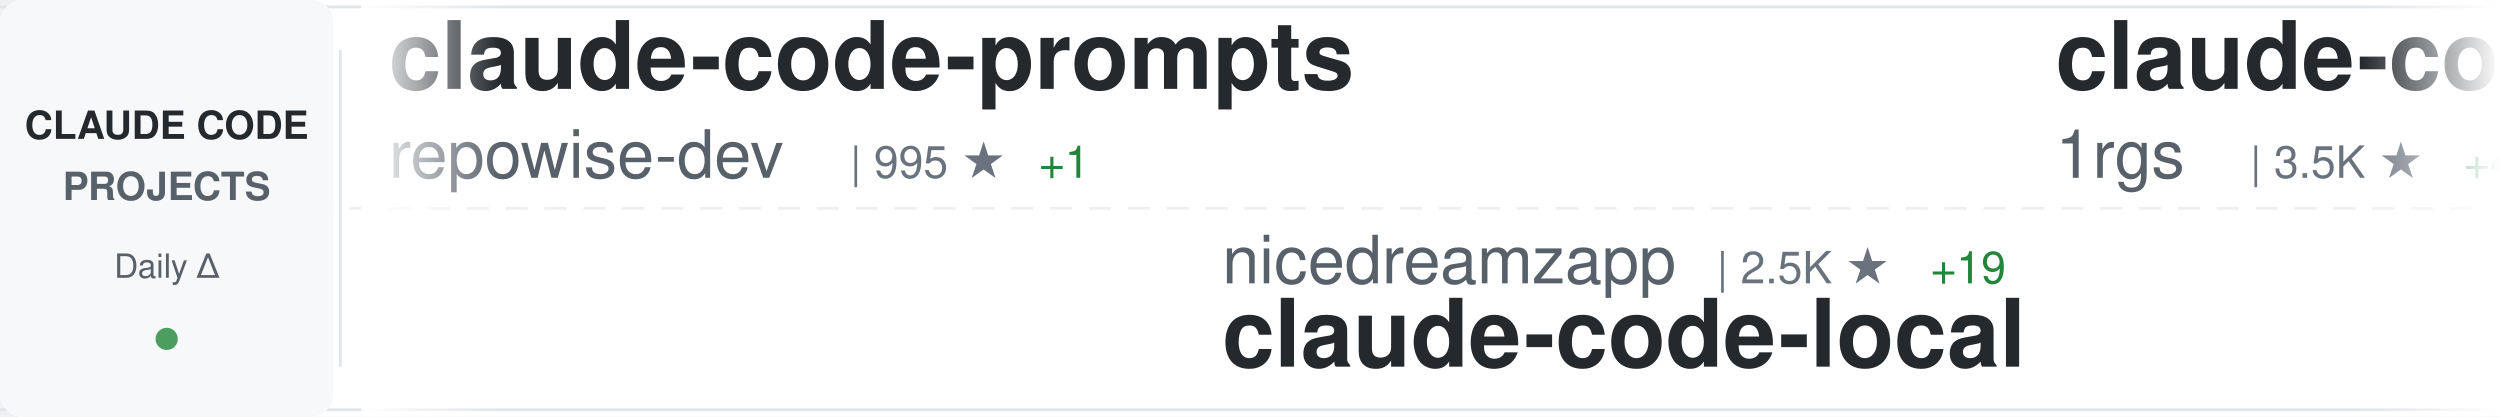
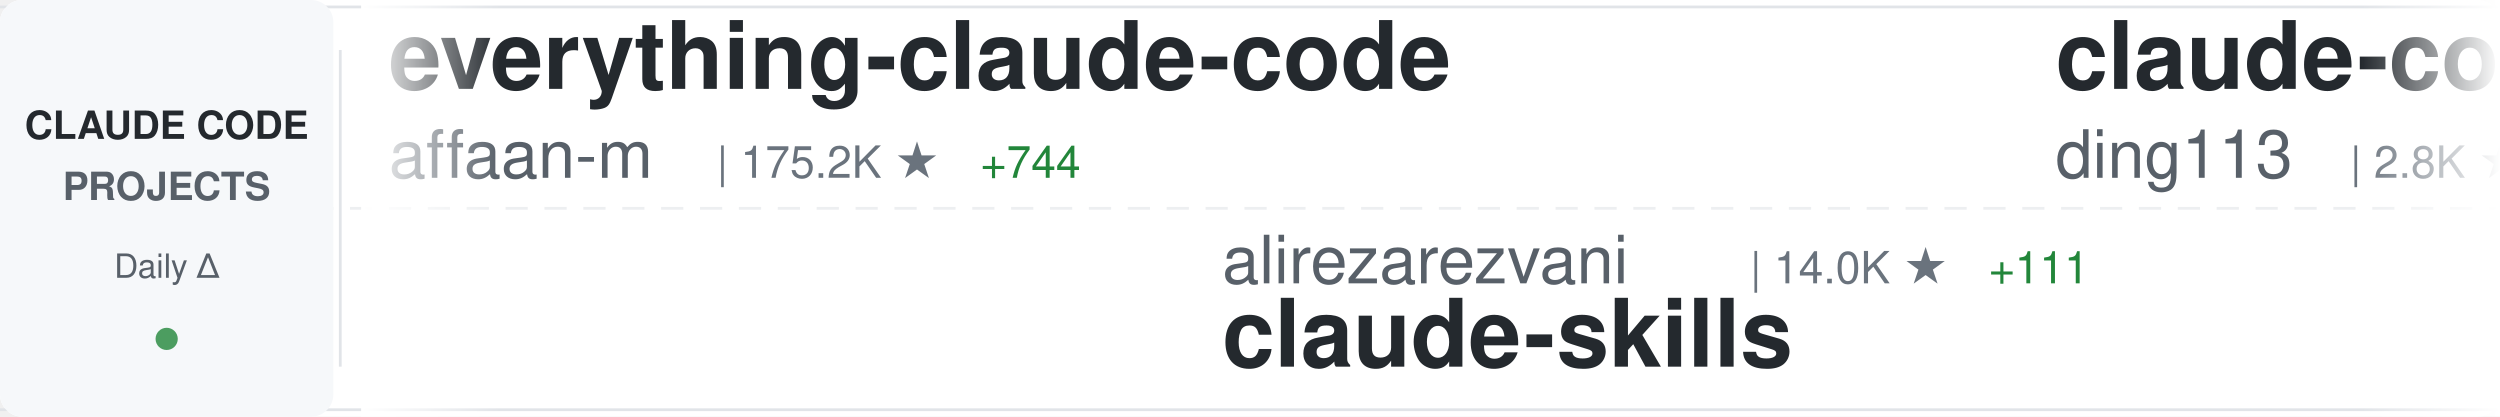
<svg xmlns="http://www.w3.org/2000/svg" width="900" height="150">
  <defs>
    <linearGradient id="awesomeLeftFade" x1="0%" y1="0%" x2="100%" y2="0%">
      <stop offset="0%" style="stop-color:#ffffff;stop-opacity:1" />
      <stop offset="100%" style="stop-color:#ffffff;stop-opacity:0" />
    </linearGradient>
    <linearGradient id="awesomeRightFade" x1="0%" y1="0%" x2="100%" y2="0%">
      <stop offset="0%" style="stop-color:#ffffff;stop-opacity:0" />
      <stop offset="100%" style="stop-color:#ffffff;stop-opacity:1" />
    </linearGradient>
  </defs>
  <rect width="900" height="150" fill="#ffffff" rx="8" />
  <rect x="0" y="2" width="900" height="1" fill="#e1e4e8" />
  <rect x="0" y="147" width="900" height="1" fill="#e1e4e8" />
  <line x1="0" y1="75" x2="900" y2="75" stroke="#e1e4e8" stroke-width="1" stroke-dasharray="8 6" opacity="0.6" />
  <rect x="0" y="0" width="120" height="150" fill="#f6f8fa" rx="8" />
  <text x="60" y="50" font-family="-apple-system, BlinkMacSystemFont, 'Segoe UI', Helvetica, Arial, sans-serif" font-size="14" font-weight="600" fill="#24292e" text-anchor="middle">CLAUDE CODE</text>
  <text x="60" y="72" font-family="-apple-system, BlinkMacSystemFont, 'Segoe UI', Helvetica, Arial, sans-serif" font-size="14" font-weight="600" fill="#586069" text-anchor="middle">PROJECTS</text>
  <text x="60" y="100" font-family="-apple-system, BlinkMacSystemFont, 'Segoe UI', Helvetica, Arial, sans-serif" font-size="12" font-weight="500" fill="#586069" text-anchor="middle">Daily Δ</text>
  <circle cx="60" cy="122" r="4" fill="#22863a" opacity="0.8" />
  <rect x="122" y="18" width="1" height="114" fill="#e1e4e8" />
  <clipPath id="awesomeTickerClip">
    <rect x="130" y="0" width="770" height="150" />
  </clipPath>
  <g clip-path="url(#awesomeTickerClip)">
    <g id="awesomeTickerItems">
      <animateTransform attributeName="transform" attributeType="XML" type="translate" from="0 0" to="-3000 0" dur="54s" repeatCount="indefinite" />
      <g transform="translate(0, 0)">
-         <text x="140" y="32" font-family="-apple-system, BlinkMacSystemFont, 'Segoe UI', Helvetica, Arial, sans-serif" font-size="34" font-weight="600" fill="#24292e">claude-code-prompts</text>
-         <text x="140" y="64" font-family="-apple-system, BlinkMacSystemFont, 'Segoe UI', Helvetica, Arial, sans-serif" font-size="24" font-weight="400" fill="#586069">repowise-dev</text>
-         <text x="306" y="64" font-family="-apple-system, BlinkMacSystemFont, 'Segoe UI', Helvetica, Arial, sans-serif" font-size="16" font-weight="500" fill="#6a737d">| 995 ★</text>
-         <text x="374" y="64" font-family="-apple-system, BlinkMacSystemFont, 'Segoe UI', Helvetica, Arial, sans-serif" font-size="16" font-weight="500" fill="#22863a"> +1</text>
+         <text x="140" y="32" font-family="-apple-system, BlinkMacSystemFont, 'Segoe UI', Helvetica, Arial, sans-serif" font-size="34" font-weight="600" fill="#24292e">everything-claude-code</text>
+         <text x="140" y="64" font-family="-apple-system, BlinkMacSystemFont, 'Segoe UI', Helvetica, Arial, sans-serif" font-size="24" font-weight="400" fill="#586069">affaan-m</text>
+         <text x="258" y="64" font-family="-apple-system, BlinkMacSystemFont, 'Segoe UI', Helvetica, Arial, sans-serif" font-size="16" font-weight="500" fill="#6a737d">| 175.2K ★</text>
+         <text x="353" y="64" font-family="-apple-system, BlinkMacSystemFont, 'Segoe UI', Helvetica, Arial, sans-serif" font-size="16" font-weight="500" fill="#22863a"> +744</text>
      </g>
      <g transform="translate(300, 0)">
-         <text x="140" y="102" font-family="-apple-system, BlinkMacSystemFont, 'Segoe UI', Helvetica, Arial, sans-serif" font-size="24" font-weight="400" fill="#586069">nicedreamzapp</text>
-         <text x="318" y="102" font-family="-apple-system, BlinkMacSystemFont, 'Segoe UI', Helvetica, Arial, sans-serif" font-size="16" font-weight="500" fill="#6a737d">| 2.5K ★</text>
-         <text x="395" y="102" font-family="-apple-system, BlinkMacSystemFont, 'Segoe UI', Helvetica, Arial, sans-serif" font-size="16" font-weight="500" fill="#22863a"> +19</text>
-         <text x="140" y="132" font-family="-apple-system, BlinkMacSystemFont, 'Segoe UI', Helvetica, Arial, sans-serif" font-size="34" font-weight="600" fill="#24292e">claude-code-local</text>
+         <text x="140" y="102" font-family="-apple-system, BlinkMacSystemFont, 'Segoe UI', Helvetica, Arial, sans-serif" font-size="24" font-weight="400" fill="#586069">alirezarezvani</text>
+         <text x="330" y="102" font-family="-apple-system, BlinkMacSystemFont, 'Segoe UI', Helvetica, Arial, sans-serif" font-size="16" font-weight="500" fill="#6a737d">| 14.0K ★</text>
+         <text x="416" y="102" font-family="-apple-system, BlinkMacSystemFont, 'Segoe UI', Helvetica, Arial, sans-serif" font-size="16" font-weight="500" fill="#22863a"> +111</text>
+         <text x="140" y="132" font-family="-apple-system, BlinkMacSystemFont, 'Segoe UI', Helvetica, Arial, sans-serif" font-size="34" font-weight="600" fill="#24292e">claude-skills</text>
      </g>
      <g transform="translate(600, 0)">
-         <text x="140" y="32" font-family="-apple-system, BlinkMacSystemFont, 'Segoe UI', Helvetica, Arial, sans-serif" font-size="34" font-weight="600" fill="#24292e">claude-code-proxy</text>
-         <text x="140" y="64" font-family="-apple-system, BlinkMacSystemFont, 'Segoe UI', Helvetica, Arial, sans-serif" font-size="24" font-weight="400" fill="#586069">1rgs</text>
-         <text x="210" y="64" font-family="-apple-system, BlinkMacSystemFont, 'Segoe UI', Helvetica, Arial, sans-serif" font-size="16" font-weight="500" fill="#6a737d">| 3.5K ★</text>
-         <text x="287" y="64" font-family="-apple-system, BlinkMacSystemFont, 'Segoe UI', Helvetica, Arial, sans-serif" font-size="16" font-weight="500" fill="#22863a"> +4</text>
+         <text x="140" y="32" font-family="-apple-system, BlinkMacSystemFont, 'Segoe UI', Helvetica, Arial, sans-serif" font-size="34" font-weight="600" fill="#24292e">claude-code-hub</text>
+         <text x="140" y="64" font-family="-apple-system, BlinkMacSystemFont, 'Segoe UI', Helvetica, Arial, sans-serif" font-size="24" font-weight="400" fill="#586069">ding113</text>
+         <text x="246" y="64" font-family="-apple-system, BlinkMacSystemFont, 'Segoe UI', Helvetica, Arial, sans-serif" font-size="16" font-weight="500" fill="#6a737d">| 2.8K ★</text>
+         <text x="323" y="64" font-family="-apple-system, BlinkMacSystemFont, 'Segoe UI', Helvetica, Arial, sans-serif" font-size="16" font-weight="500" fill="#22863a"> +9</text>
      </g>
      <g transform="translate(900, 0)">
-         <text x="140" y="102" font-family="-apple-system, BlinkMacSystemFont, 'Segoe UI', Helvetica, Arial, sans-serif" font-size="24" font-weight="400" fill="#586069">wshobson</text>
-         <text x="258" y="102" font-family="-apple-system, BlinkMacSystemFont, 'Segoe UI', Helvetica, Arial, sans-serif" font-size="16" font-weight="500" fill="#6a737d">| 34.9K ★</text>
-         <text x="344" y="102" font-family="-apple-system, BlinkMacSystemFont, 'Segoe UI', Helvetica, Arial, sans-serif" font-size="16" font-weight="500" fill="#22863a"> +63</text>
-         <text x="140" y="132" font-family="-apple-system, BlinkMacSystemFont, 'Segoe UI', Helvetica, Arial, sans-serif" font-size="34" font-weight="600" fill="#24292e">agents</text>
+         <text x="140" y="102" font-family="-apple-system, BlinkMacSystemFont, 'Segoe UI', Helvetica, Arial, sans-serif" font-size="24" font-weight="400" fill="#586069">alejandrobalderas</text>
+         <text x="366" y="102" font-family="-apple-system, BlinkMacSystemFont, 'Segoe UI', Helvetica, Arial, sans-serif" font-size="16" font-weight="500" fill="#6a737d">| 1.9K ★</text>
+         <text x="443" y="102" font-family="-apple-system, BlinkMacSystemFont, 'Segoe UI', Helvetica, Arial, sans-serif" font-size="16" font-weight="500" fill="#22863a"> +7</text>
+         <text x="140" y="132" font-family="-apple-system, BlinkMacSystemFont, 'Segoe UI', Helvetica, Arial, sans-serif" font-size="34" font-weight="600" fill="#24292e">claude-code-from-source</text>
      </g>
      <g transform="translate(1200, 0)">
-         <text x="140" y="32" font-family="-apple-system, BlinkMacSystemFont, 'Segoe UI', Helvetica, Arial, sans-serif" font-size="34" font-weight="600" fill="#24292e">oh-my-claudecode</text>
-         <text x="140" y="64" font-family="-apple-system, BlinkMacSystemFont, 'Segoe UI', Helvetica, Arial, sans-serif" font-size="24" font-weight="400" fill="#586069">Yeachan-Heo</text>
-         <text x="294" y="64" font-family="-apple-system, BlinkMacSystemFont, 'Segoe UI', Helvetica, Arial, sans-serif" font-size="16" font-weight="500" fill="#6a737d">| 32.8K ★</text>
-         <text x="380" y="64" font-family="-apple-system, BlinkMacSystemFont, 'Segoe UI', Helvetica, Arial, sans-serif" font-size="16" font-weight="500" fill="#22863a"> +160</text>
+         <text x="140" y="32" font-family="-apple-system, BlinkMacSystemFont, 'Segoe UI', Helvetica, Arial, sans-serif" font-size="34" font-weight="600" fill="#24292e">Claude-Code-Source-Study</text>
+         <text x="140" y="64" font-family="-apple-system, BlinkMacSystemFont, 'Segoe UI', Helvetica, Arial, sans-serif" font-size="24" font-weight="400" fill="#586069">luyao618</text>
+         <text x="258" y="64" font-family="-apple-system, BlinkMacSystemFont, 'Segoe UI', Helvetica, Arial, sans-serif" font-size="16" font-weight="500" fill="#6a737d">| 1.3K ★</text>
+         <text x="335" y="64" font-family="-apple-system, BlinkMacSystemFont, 'Segoe UI', Helvetica, Arial, sans-serif" font-size="16" font-weight="500" fill="#22863a"> +6</text>
      </g>
      <g transform="translate(1500, 0)">
-         <text x="140" y="102" font-family="-apple-system, BlinkMacSystemFont, 'Segoe UI', Helvetica, Arial, sans-serif" font-size="24" font-weight="400" fill="#586069">Pimzino</text>
-         <text x="246" y="102" font-family="-apple-system, BlinkMacSystemFont, 'Segoe UI', Helvetica, Arial, sans-serif" font-size="16" font-weight="500" fill="#6a737d">| 3.7K ★</text>
-         <text x="323" y="102" font-family="-apple-system, BlinkMacSystemFont, 'Segoe UI', Helvetica, Arial, sans-serif" font-size="16" font-weight="500" fill="#22863a"> +3</text>
-         <text x="140" y="132" font-family="-apple-system, BlinkMacSystemFont, 'Segoe UI', Helvetica, Arial, sans-serif" font-size="34" font-weight="600" fill="#24292e">claude-code-spec-workflo...</text>
+         <text x="140" y="102" font-family="-apple-system, BlinkMacSystemFont, 'Segoe UI', Helvetica, Arial, sans-serif" font-size="24" font-weight="400" fill="#586069">sugyan</text>
+         <text x="234" y="102" font-family="-apple-system, BlinkMacSystemFont, 'Segoe UI', Helvetica, Arial, sans-serif" font-size="16" font-weight="500" fill="#6a737d">| 1.1K ★</text>
+         <text x="311" y="102" font-family="-apple-system, BlinkMacSystemFont, 'Segoe UI', Helvetica, Arial, sans-serif" font-size="16" font-weight="500" fill="#22863a"> +3</text>
+         <text x="140" y="132" font-family="-apple-system, BlinkMacSystemFont, 'Segoe UI', Helvetica, Arial, sans-serif" font-size="34" font-weight="600" fill="#24292e">claude-code-webui</text>
      </g>
      <g transform="translate(1800, 0)">
+         <text x="140" y="32" font-family="-apple-system, BlinkMacSystemFont, 'Segoe UI', Helvetica, Arial, sans-serif" font-size="34" font-weight="600" fill="#24292e">ralph-claude-code</text>
+         <text x="140" y="64" font-family="-apple-system, BlinkMacSystemFont, 'Segoe UI', Helvetica, Arial, sans-serif" font-size="24" font-weight="400" fill="#586069">frankbria</text>
+         <text x="270" y="64" font-family="-apple-system, BlinkMacSystemFont, 'Segoe UI', Helvetica, Arial, sans-serif" font-size="16" font-weight="500" fill="#6a737d">| 9.0K ★</text>
+         <text x="347" y="64" font-family="-apple-system, BlinkMacSystemFont, 'Segoe UI', Helvetica, Arial, sans-serif" font-size="16" font-weight="500" fill="#22863a"> +10</text>
+       </g>
+       <g transform="translate(2100, 0)">
+         <text x="140" y="102" font-family="-apple-system, BlinkMacSystemFont, 'Segoe UI', Helvetica, Arial, sans-serif" font-size="24" font-weight="400" fill="#586069">Yeachan-Heo</text>
+         <text x="294" y="102" font-family="-apple-system, BlinkMacSystemFont, 'Segoe UI', Helvetica, Arial, sans-serif" font-size="16" font-weight="500" fill="#6a737d">| 32.9K ★</text>
+         <text x="380" y="102" font-family="-apple-system, BlinkMacSystemFont, 'Segoe UI', Helvetica, Arial, sans-serif" font-size="16" font-weight="500" fill="#22863a"> +154</text>
+         <text x="140" y="132" font-family="-apple-system, BlinkMacSystemFont, 'Segoe UI', Helvetica, Arial, sans-serif" font-size="34" font-weight="600" fill="#24292e">oh-my-claudecode</text>
+       </g>
+       <g transform="translate(2400, 0)">
+         <text x="140" y="32" font-family="-apple-system, BlinkMacSystemFont, 'Segoe UI', Helvetica, Arial, sans-serif" font-size="34" font-weight="600" fill="#24292e">claude-code-from-scratch</text>
+         <text x="140" y="64" font-family="-apple-system, BlinkMacSystemFont, 'Segoe UI', Helvetica, Arial, sans-serif" font-size="24" font-weight="400" fill="#586069">Windy3f3f3f3f</text>
+         <text x="318" y="64" font-family="-apple-system, BlinkMacSystemFont, 'Segoe UI', Helvetica, Arial, sans-serif" font-size="16" font-weight="500" fill="#6a737d">| 1.1K ★</text>
+         <text x="395" y="64" font-family="-apple-system, BlinkMacSystemFont, 'Segoe UI', Helvetica, Arial, sans-serif" font-size="16" font-weight="500" fill="#22863a"> +19</text>
+       </g>
+       <g transform="translate(2700, 0)">
+         <text x="140" y="102" font-family="-apple-system, BlinkMacSystemFont, 'Segoe UI', Helvetica, Arial, sans-serif" font-size="24" font-weight="400" fill="#586069">LING71671</text>
+         <text x="270" y="102" font-family="-apple-system, BlinkMacSystemFont, 'Segoe UI', Helvetica, Arial, sans-serif" font-size="16" font-weight="500" fill="#6a737d">| 811 ★</text>
+         <text x="338" y="102" font-family="-apple-system, BlinkMacSystemFont, 'Segoe UI', Helvetica, Arial, sans-serif" font-size="16" font-weight="500" fill="#22863a"> +3</text>
+         <text x="140" y="132" font-family="-apple-system, BlinkMacSystemFont, 'Segoe UI', Helvetica, Arial, sans-serif" font-size="34" font-weight="600" fill="#24292e">Open-ClaudeCode</text>
+       </g>
+       <g transform="translate(3000, 0)">
        <text x="140" y="32" font-family="-apple-system, BlinkMacSystemFont, 'Segoe UI', Helvetica, Arial, sans-serif" font-size="34" font-weight="600" fill="#24292e">everything-claude-code</text>
        <text x="140" y="64" font-family="-apple-system, BlinkMacSystemFont, 'Segoe UI', Helvetica, Arial, sans-serif" font-size="24" font-weight="400" fill="#586069">affaan-m</text>
-         <text x="258" y="64" font-family="-apple-system, BlinkMacSystemFont, 'Segoe UI', Helvetica, Arial, sans-serif" font-size="16" font-weight="500" fill="#6a737d">| 175.1K ★</text>
-         <text x="353" y="64" font-family="-apple-system, BlinkMacSystemFont, 'Segoe UI', Helvetica, Arial, sans-serif" font-size="16" font-weight="500" fill="#22863a"> +752</text>
-       </g>
-       <g transform="translate(2100, 0)">
-         <text x="140" y="102" font-family="-apple-system, BlinkMacSystemFont, 'Segoe UI', Helvetica, Arial, sans-serif" font-size="24" font-weight="400" fill="#586069">lintsinghua</text>
-         <text x="294" y="102" font-family="-apple-system, BlinkMacSystemFont, 'Segoe UI', Helvetica, Arial, sans-serif" font-size="16" font-weight="500" fill="#6a737d">| 3.1K ★</text>
-         <text x="371" y="102" font-family="-apple-system, BlinkMacSystemFont, 'Segoe UI', Helvetica, Arial, sans-serif" font-size="16" font-weight="500" fill="#22863a"> +24</text>
-         <text x="140" y="132" font-family="-apple-system, BlinkMacSystemFont, 'Segoe UI', Helvetica, Arial, sans-serif" font-size="34" font-weight="600" fill="#24292e">claude-code-book</text>
-       </g>
-       <g transform="translate(2400, 0)">
-         <text x="140" y="32" font-family="-apple-system, BlinkMacSystemFont, 'Segoe UI', Helvetica, Arial, sans-serif" font-size="34" font-weight="600" fill="#24292e">antigravity-awesome-skil...</text>
-         <text x="140" y="64" font-family="-apple-system, BlinkMacSystemFont, 'Segoe UI', Helvetica, Arial, sans-serif" font-size="24" font-weight="400" fill="#586069">sickn33</text>
-         <text x="246" y="64" font-family="-apple-system, BlinkMacSystemFont, 'Segoe UI', Helvetica, Arial, sans-serif" font-size="16" font-weight="500" fill="#6a737d">| 36.7K ★</text>
-         <text x="332" y="64" font-family="-apple-system, BlinkMacSystemFont, 'Segoe UI', Helvetica, Arial, sans-serif" font-size="16" font-weight="500" fill="#22863a"> +149</text>
-       </g>
-       <g transform="translate(2700, 0)">
-         <text x="140" y="102" font-family="-apple-system, BlinkMacSystemFont, 'Segoe UI', Helvetica, Arial, sans-serif" font-size="24" font-weight="400" fill="#586069">qwibitai</text>
-         <text x="258" y="102" font-family="-apple-system, BlinkMacSystemFont, 'Segoe UI', Helvetica, Arial, sans-serif" font-size="16" font-weight="500" fill="#6a737d">| 28.7K ★</text>
-         <text x="344" y="102" font-family="-apple-system, BlinkMacSystemFont, 'Segoe UI', Helvetica, Arial, sans-serif" font-size="16" font-weight="500" fill="#22863a"> +31</text>
-         <text x="140" y="132" font-family="-apple-system, BlinkMacSystemFont, 'Segoe UI', Helvetica, Arial, sans-serif" font-size="34" font-weight="600" fill="#24292e">nanoclaw</text>
-       </g>
-       <g transform="translate(3000, 0)">
-         <text x="140" y="32" font-family="-apple-system, BlinkMacSystemFont, 'Segoe UI', Helvetica, Arial, sans-serif" font-size="34" font-weight="600" fill="#24292e">claude-code-prompts</text>
-         <text x="140" y="64" font-family="-apple-system, BlinkMacSystemFont, 'Segoe UI', Helvetica, Arial, sans-serif" font-size="24" font-weight="400" fill="#586069">repowise-dev</text>
-         <text x="306" y="64" font-family="-apple-system, BlinkMacSystemFont, 'Segoe UI', Helvetica, Arial, sans-serif" font-size="16" font-weight="500" fill="#6a737d">| 995 ★</text>
-         <text x="374" y="64" font-family="-apple-system, BlinkMacSystemFont, 'Segoe UI', Helvetica, Arial, sans-serif" font-size="16" font-weight="500" fill="#22863a"> +1</text>
+         <text x="258" y="64" font-family="-apple-system, BlinkMacSystemFont, 'Segoe UI', Helvetica, Arial, sans-serif" font-size="16" font-weight="500" fill="#6a737d">| 175.2K ★</text>
+         <text x="353" y="64" font-family="-apple-system, BlinkMacSystemFont, 'Segoe UI', Helvetica, Arial, sans-serif" font-size="16" font-weight="500" fill="#22863a"> +744</text>
      </g>
      <g transform="translate(3300, 0)">
-         <text x="140" y="102" font-family="-apple-system, BlinkMacSystemFont, 'Segoe UI', Helvetica, Arial, sans-serif" font-size="24" font-weight="400" fill="#586069">nicedreamzapp</text>
-         <text x="318" y="102" font-family="-apple-system, BlinkMacSystemFont, 'Segoe UI', Helvetica, Arial, sans-serif" font-size="16" font-weight="500" fill="#6a737d">| 2.5K ★</text>
-         <text x="395" y="102" font-family="-apple-system, BlinkMacSystemFont, 'Segoe UI', Helvetica, Arial, sans-serif" font-size="16" font-weight="500" fill="#22863a"> +19</text>
-         <text x="140" y="132" font-family="-apple-system, BlinkMacSystemFont, 'Segoe UI', Helvetica, Arial, sans-serif" font-size="34" font-weight="600" fill="#24292e">claude-code-local</text>
+         <text x="140" y="102" font-family="-apple-system, BlinkMacSystemFont, 'Segoe UI', Helvetica, Arial, sans-serif" font-size="24" font-weight="400" fill="#586069">alirezarezvani</text>
+         <text x="330" y="102" font-family="-apple-system, BlinkMacSystemFont, 'Segoe UI', Helvetica, Arial, sans-serif" font-size="16" font-weight="500" fill="#6a737d">| 14.0K ★</text>
+         <text x="416" y="102" font-family="-apple-system, BlinkMacSystemFont, 'Segoe UI', Helvetica, Arial, sans-serif" font-size="16" font-weight="500" fill="#22863a"> +111</text>
+         <text x="140" y="132" font-family="-apple-system, BlinkMacSystemFont, 'Segoe UI', Helvetica, Arial, sans-serif" font-size="34" font-weight="600" fill="#24292e">claude-skills</text>
      </g>
      <g transform="translate(3600, 0)">
-         <text x="140" y="32" font-family="-apple-system, BlinkMacSystemFont, 'Segoe UI', Helvetica, Arial, sans-serif" font-size="34" font-weight="600" fill="#24292e">claude-code-proxy</text>
-         <text x="140" y="64" font-family="-apple-system, BlinkMacSystemFont, 'Segoe UI', Helvetica, Arial, sans-serif" font-size="24" font-weight="400" fill="#586069">1rgs</text>
-         <text x="210" y="64" font-family="-apple-system, BlinkMacSystemFont, 'Segoe UI', Helvetica, Arial, sans-serif" font-size="16" font-weight="500" fill="#6a737d">| 3.5K ★</text>
-         <text x="287" y="64" font-family="-apple-system, BlinkMacSystemFont, 'Segoe UI', Helvetica, Arial, sans-serif" font-size="16" font-weight="500" fill="#22863a"> +4</text>
+         <text x="140" y="32" font-family="-apple-system, BlinkMacSystemFont, 'Segoe UI', Helvetica, Arial, sans-serif" font-size="34" font-weight="600" fill="#24292e">claude-code-hub</text>
+         <text x="140" y="64" font-family="-apple-system, BlinkMacSystemFont, 'Segoe UI', Helvetica, Arial, sans-serif" font-size="24" font-weight="400" fill="#586069">ding113</text>
+         <text x="246" y="64" font-family="-apple-system, BlinkMacSystemFont, 'Segoe UI', Helvetica, Arial, sans-serif" font-size="16" font-weight="500" fill="#6a737d">| 2.8K ★</text>
+         <text x="323" y="64" font-family="-apple-system, BlinkMacSystemFont, 'Segoe UI', Helvetica, Arial, sans-serif" font-size="16" font-weight="500" fill="#22863a"> +9</text>
      </g>
      <g transform="translate(3900, 0)">
-         <text x="140" y="102" font-family="-apple-system, BlinkMacSystemFont, 'Segoe UI', Helvetica, Arial, sans-serif" font-size="24" font-weight="400" fill="#586069">wshobson</text>
-         <text x="258" y="102" font-family="-apple-system, BlinkMacSystemFont, 'Segoe UI', Helvetica, Arial, sans-serif" font-size="16" font-weight="500" fill="#6a737d">| 34.9K ★</text>
-         <text x="344" y="102" font-family="-apple-system, BlinkMacSystemFont, 'Segoe UI', Helvetica, Arial, sans-serif" font-size="16" font-weight="500" fill="#22863a"> +63</text>
-         <text x="140" y="132" font-family="-apple-system, BlinkMacSystemFont, 'Segoe UI', Helvetica, Arial, sans-serif" font-size="34" font-weight="600" fill="#24292e">agents</text>
+         <text x="140" y="102" font-family="-apple-system, BlinkMacSystemFont, 'Segoe UI', Helvetica, Arial, sans-serif" font-size="24" font-weight="400" fill="#586069">alejandrobalderas</text>
+         <text x="366" y="102" font-family="-apple-system, BlinkMacSystemFont, 'Segoe UI', Helvetica, Arial, sans-serif" font-size="16" font-weight="500" fill="#6a737d">| 1.9K ★</text>
+         <text x="443" y="102" font-family="-apple-system, BlinkMacSystemFont, 'Segoe UI', Helvetica, Arial, sans-serif" font-size="16" font-weight="500" fill="#22863a"> +7</text>
+         <text x="140" y="132" font-family="-apple-system, BlinkMacSystemFont, 'Segoe UI', Helvetica, Arial, sans-serif" font-size="34" font-weight="600" fill="#24292e">claude-code-from-source</text>
      </g>
    </g>
  </g>
  <rect x="130" y="0" width="50" height="150" fill="url(#awesomeLeftFade)" />
  <rect x="850" y="0" width="50" height="150" fill="url(#awesomeRightFade)" />
</svg>
